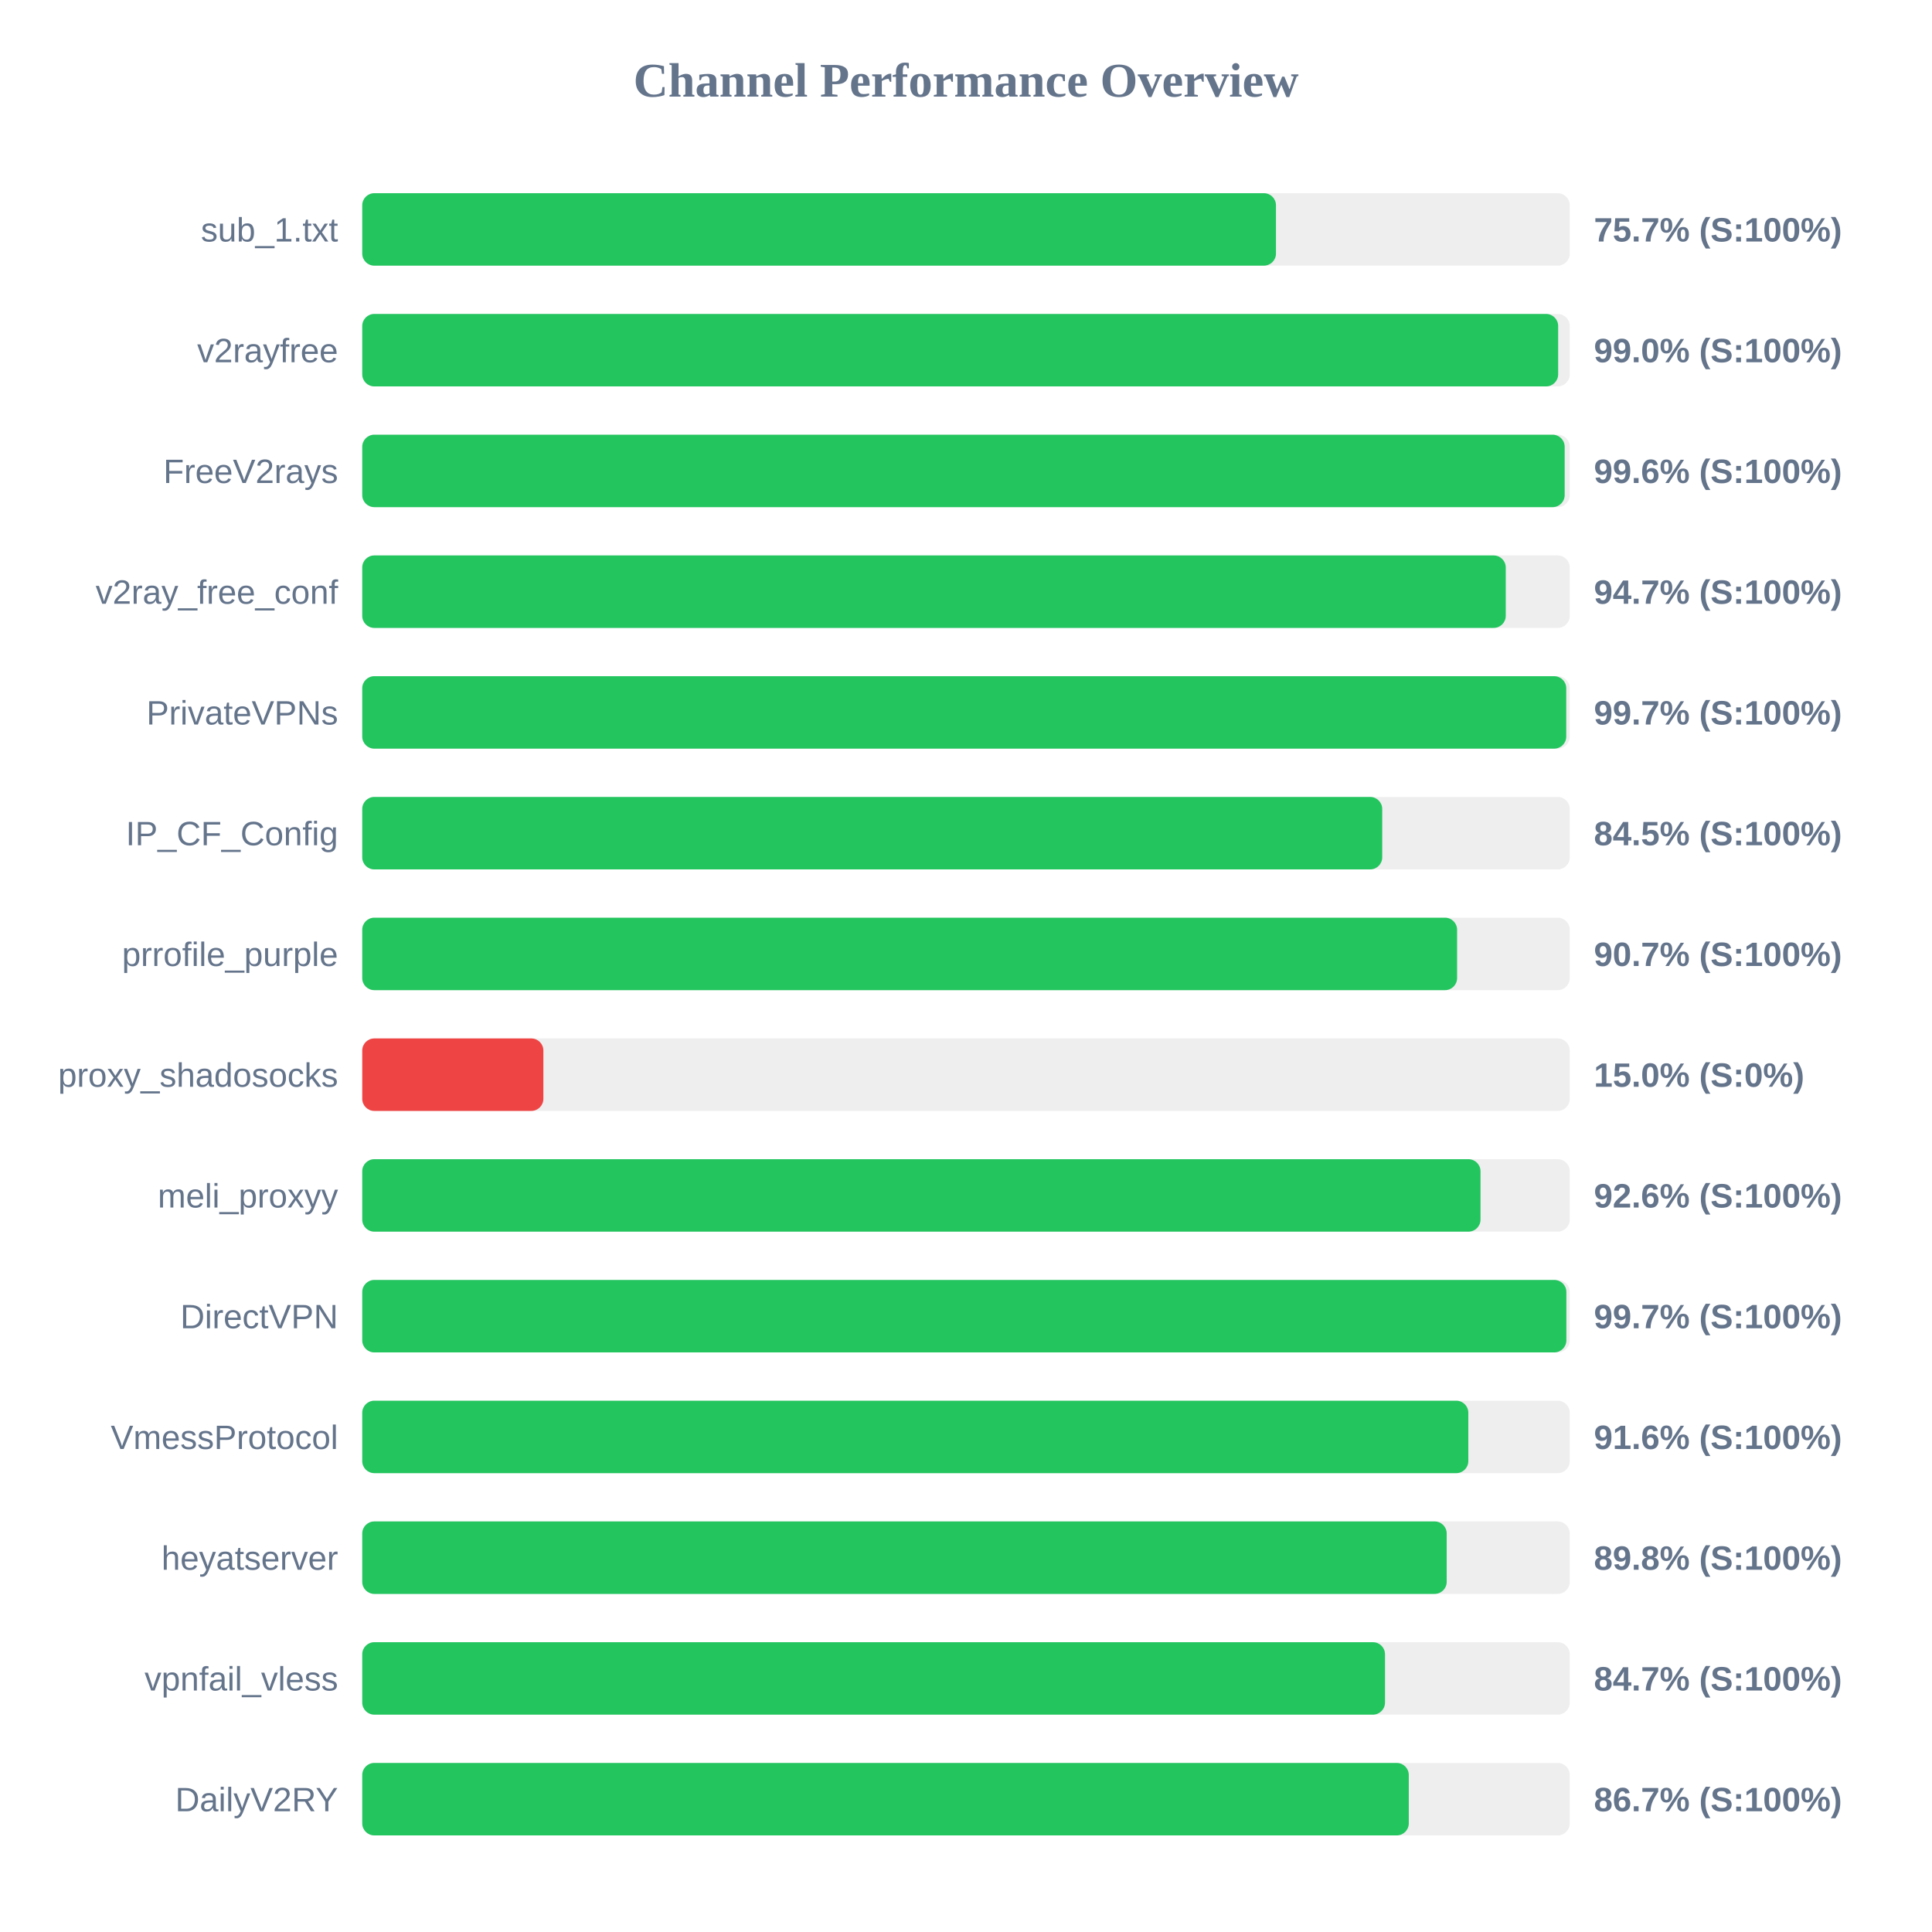
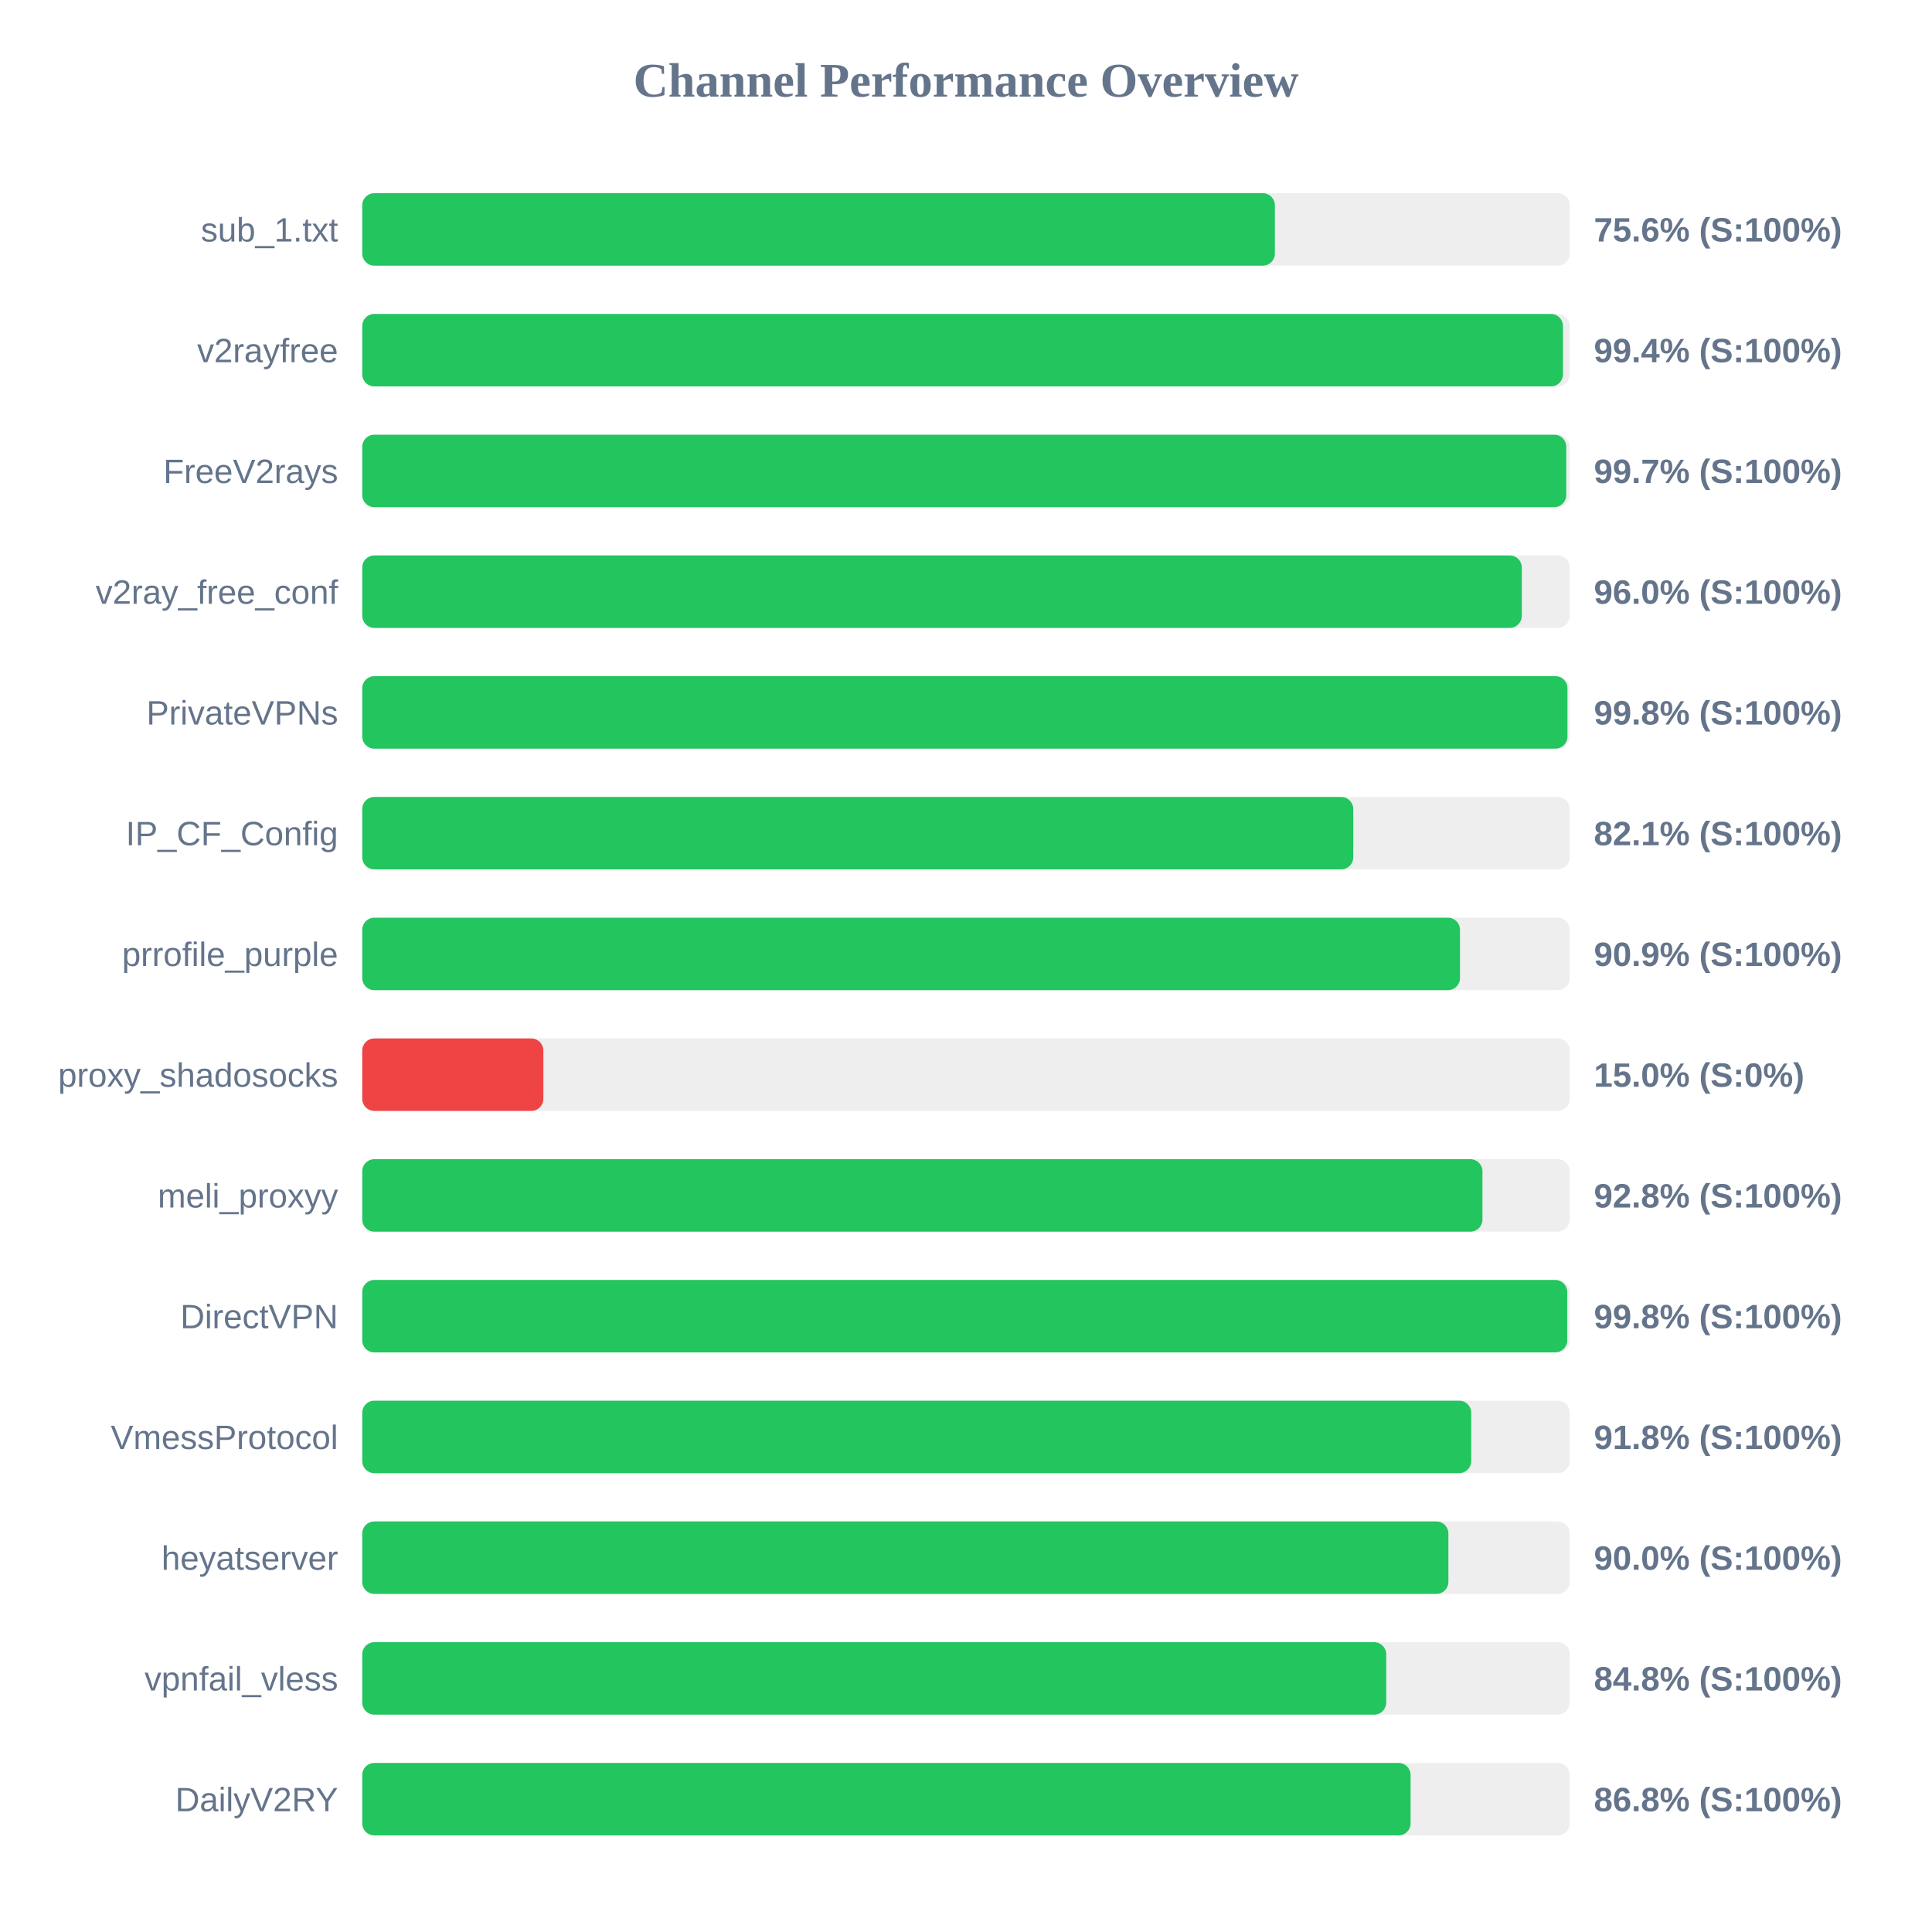
<svg xmlns="http://www.w3.org/2000/svg" width="800" height="800" version="1.1">
  <style>
        .row { font: 14px Arial; fill: #64748b; }
        .score { font: bold 14px Arial; fill: #64748b; }
    </style>
  <text x="400" y="40" text-anchor="middle" font-size="20px" font-weight="bold" fill="#64748b">Channel Performance Overview</text>
  <rect x="150" y="80" width="500" height="30" fill="#eee" rx="5" />
-   <rect x="150" y="80" width="378.35" height="30" fill="#22c55e" rx="5" />
+   <rect x="150" y="80" width="377.9" height="30" fill="#22c55e" rx="5" />
  <text x="140" y="100" text-anchor="end" class="row">sub_1.txt</text>
-   <text x="660" y="100" text-anchor="start" class="score">75.7% (S:100%)</text>
+   <text x="660" y="100" text-anchor="start" class="score">75.6% (S:100%)</text>
  <rect x="150" y="130" width="500" height="30" fill="#eee" rx="5" />
-   <rect x="150" y="130" width="495.2" height="30" fill="#22c55e" rx="5" />
+   <rect x="150" y="130" width="497.2" height="30" fill="#22c55e" rx="5" />
  <text x="140" y="150" text-anchor="end" class="row">v2rayfree</text>
-   <text x="660" y="150" text-anchor="start" class="score">99.0% (S:100%)</text>
+   <text x="660" y="150" text-anchor="start" class="score">99.4% (S:100%)</text>
  <rect x="150" y="180" width="500" height="30" fill="#eee" rx="5" />
-   <rect x="150" y="180" width="497.9" height="30" fill="#22c55e" rx="5" />
+   <rect x="150" y="180" width="498.55" height="30" fill="#22c55e" rx="5" />
  <text x="140" y="200" text-anchor="end" class="row">FreeV2rays</text>
-   <text x="660" y="200" text-anchor="start" class="score">99.6% (S:100%)</text>
+   <text x="660" y="200" text-anchor="start" class="score">99.7% (S:100%)</text>
  <rect x="150" y="230" width="500" height="30" fill="#eee" rx="5" />
-   <rect x="150" y="230" width="473.5" height="30" fill="#22c55e" rx="5" />
+   <rect x="150" y="230" width="480.15" height="30" fill="#22c55e" rx="5" />
  <text x="140" y="250" text-anchor="end" class="row">v2ray_free_conf</text>
-   <text x="660" y="250" text-anchor="start" class="score">94.7% (S:100%)</text>
+   <text x="660" y="250" text-anchor="start" class="score">96.0% (S:100%)</text>
  <rect x="150" y="280" width="500" height="30" fill="#eee" rx="5" />
-   <rect x="150" y="280" width="498.55" height="30" fill="#22c55e" rx="5" />
+   <rect x="150" y="280" width="499.05" height="30" fill="#22c55e" rx="5" />
  <text x="140" y="300" text-anchor="end" class="row">PrivateVPNs</text>
-   <text x="660" y="300" text-anchor="start" class="score">99.7% (S:100%)</text>
+   <text x="660" y="300" text-anchor="start" class="score">99.8% (S:100%)</text>
  <rect x="150" y="330" width="500" height="30" fill="#eee" rx="5" />
-   <rect x="150" y="330" width="422.35" height="30" fill="#22c55e" rx="5" />
+   <rect x="150" y="330" width="410.35" height="30" fill="#22c55e" rx="5" />
  <text x="140" y="350" text-anchor="end" class="row">IP_CF_Config</text>
-   <text x="660" y="350" text-anchor="start" class="score">84.5% (S:100%)</text>
+   <text x="660" y="350" text-anchor="start" class="score">82.1% (S:100%)</text>
  <rect x="150" y="380" width="500" height="30" fill="#eee" rx="5" />
-   <rect x="150" y="380" width="453.35" height="30" fill="#22c55e" rx="5" />
+   <rect x="150" y="380" width="454.55" height="30" fill="#22c55e" rx="5" />
  <text x="140" y="400" text-anchor="end" class="row">prrofile_purple</text>
-   <text x="660" y="400" text-anchor="start" class="score">90.7% (S:100%)</text>
+   <text x="660" y="400" text-anchor="start" class="score">90.9% (S:100%)</text>
  <rect x="150" y="430" width="500" height="30" fill="#eee" rx="5" />
  <rect x="150" y="430" width="75.0" height="30" fill="#ef4444" rx="5" />
  <text x="140" y="450" text-anchor="end" class="row">proxy_shadosocks</text>
  <text x="660" y="450" text-anchor="start" class="score">15.0% (S:0%)</text>
  <rect x="150" y="480" width="500" height="30" fill="#eee" rx="5" />
-   <rect x="150" y="480" width="463.05" height="30" fill="#22c55e" rx="5" />
+   <rect x="150" y="480" width="463.85" height="30" fill="#22c55e" rx="5" />
  <text x="140" y="500" text-anchor="end" class="row">meli_proxyy</text>
-   <text x="660" y="500" text-anchor="start" class="score">92.6% (S:100%)</text>
+   <text x="660" y="500" text-anchor="start" class="score">92.8% (S:100%)</text>
  <rect x="150" y="530" width="500" height="30" fill="#eee" rx="5" />
-   <rect x="150" y="530" width="498.6" height="30" fill="#22c55e" rx="5" />
+   <rect x="150" y="530" width="498.95" height="30" fill="#22c55e" rx="5" />
  <text x="140" y="550" text-anchor="end" class="row">DirectVPN</text>
-   <text x="660" y="550" text-anchor="start" class="score">99.7% (S:100%)</text>
+   <text x="660" y="550" text-anchor="start" class="score">99.8% (S:100%)</text>
  <rect x="150" y="580" width="500" height="30" fill="#eee" rx="5" />
-   <rect x="150" y="580" width="458.0" height="30" fill="#22c55e" rx="5" />
+   <rect x="150" y="580" width="459.2" height="30" fill="#22c55e" rx="5" />
  <text x="140" y="600" text-anchor="end" class="row">VmessProtocol</text>
-   <text x="660" y="600" text-anchor="start" class="score">91.6% (S:100%)</text>
+   <text x="660" y="600" text-anchor="start" class="score">91.8% (S:100%)</text>
  <rect x="150" y="630" width="500" height="30" fill="#eee" rx="5" />
-   <rect x="150" y="630" width="449.05" height="30" fill="#22c55e" rx="5" />
+   <rect x="150" y="630" width="449.75" height="30" fill="#22c55e" rx="5" />
  <text x="140" y="650" text-anchor="end" class="row">heyatserver</text>
-   <text x="660" y="650" text-anchor="start" class="score">89.8% (S:100%)</text>
+   <text x="660" y="650" text-anchor="start" class="score">90.0% (S:100%)</text>
  <rect x="150" y="680" width="500" height="30" fill="#eee" rx="5" />
-   <rect x="150" y="680" width="423.5" height="30" fill="#22c55e" rx="5" />
+   <rect x="150" y="680" width="424.0" height="30" fill="#22c55e" rx="5" />
  <text x="140" y="700" text-anchor="end" class="row">vpnfail_vless</text>
-   <text x="660" y="700" text-anchor="start" class="score">84.7% (S:100%)</text>
+   <text x="660" y="700" text-anchor="start" class="score">84.8% (S:100%)</text>
  <rect x="150" y="730" width="500" height="30" fill="#eee" rx="5" />
-   <rect x="150" y="730" width="433.35" height="30" fill="#22c55e" rx="5" />
+   <rect x="150" y="730" width="434.1" height="30" fill="#22c55e" rx="5" />
  <text x="140" y="750" text-anchor="end" class="row">DailyV2RY</text>
-   <text x="660" y="750" text-anchor="start" class="score">86.7% (S:100%)</text>
+   <text x="660" y="750" text-anchor="start" class="score">86.8% (S:100%)</text>
</svg>
